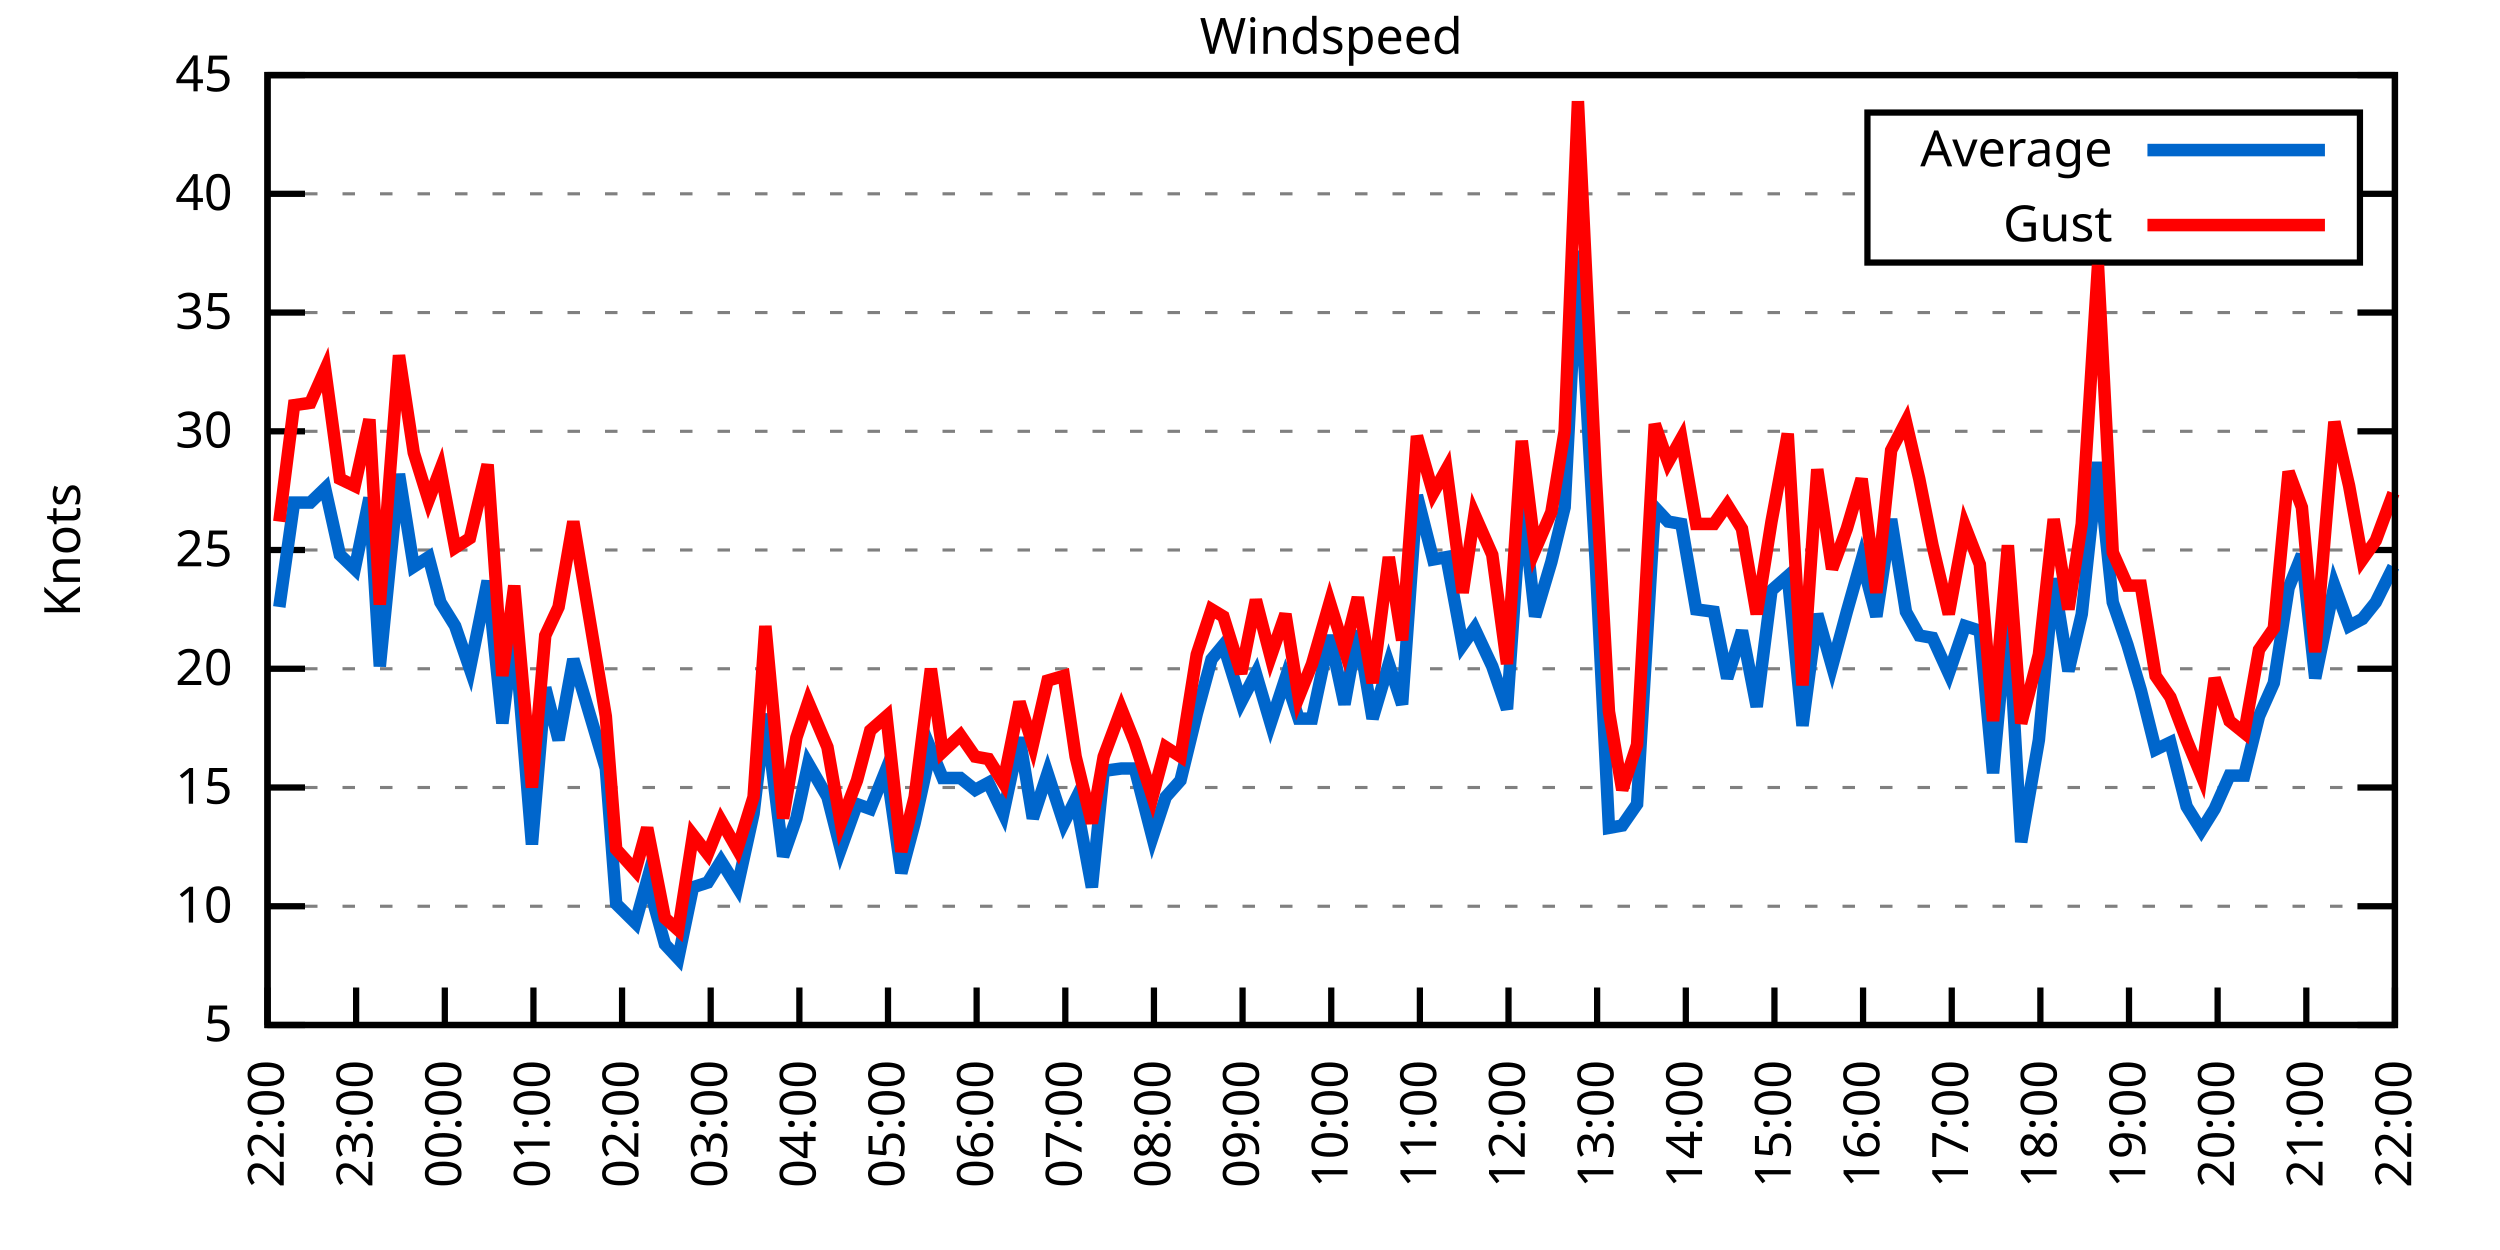
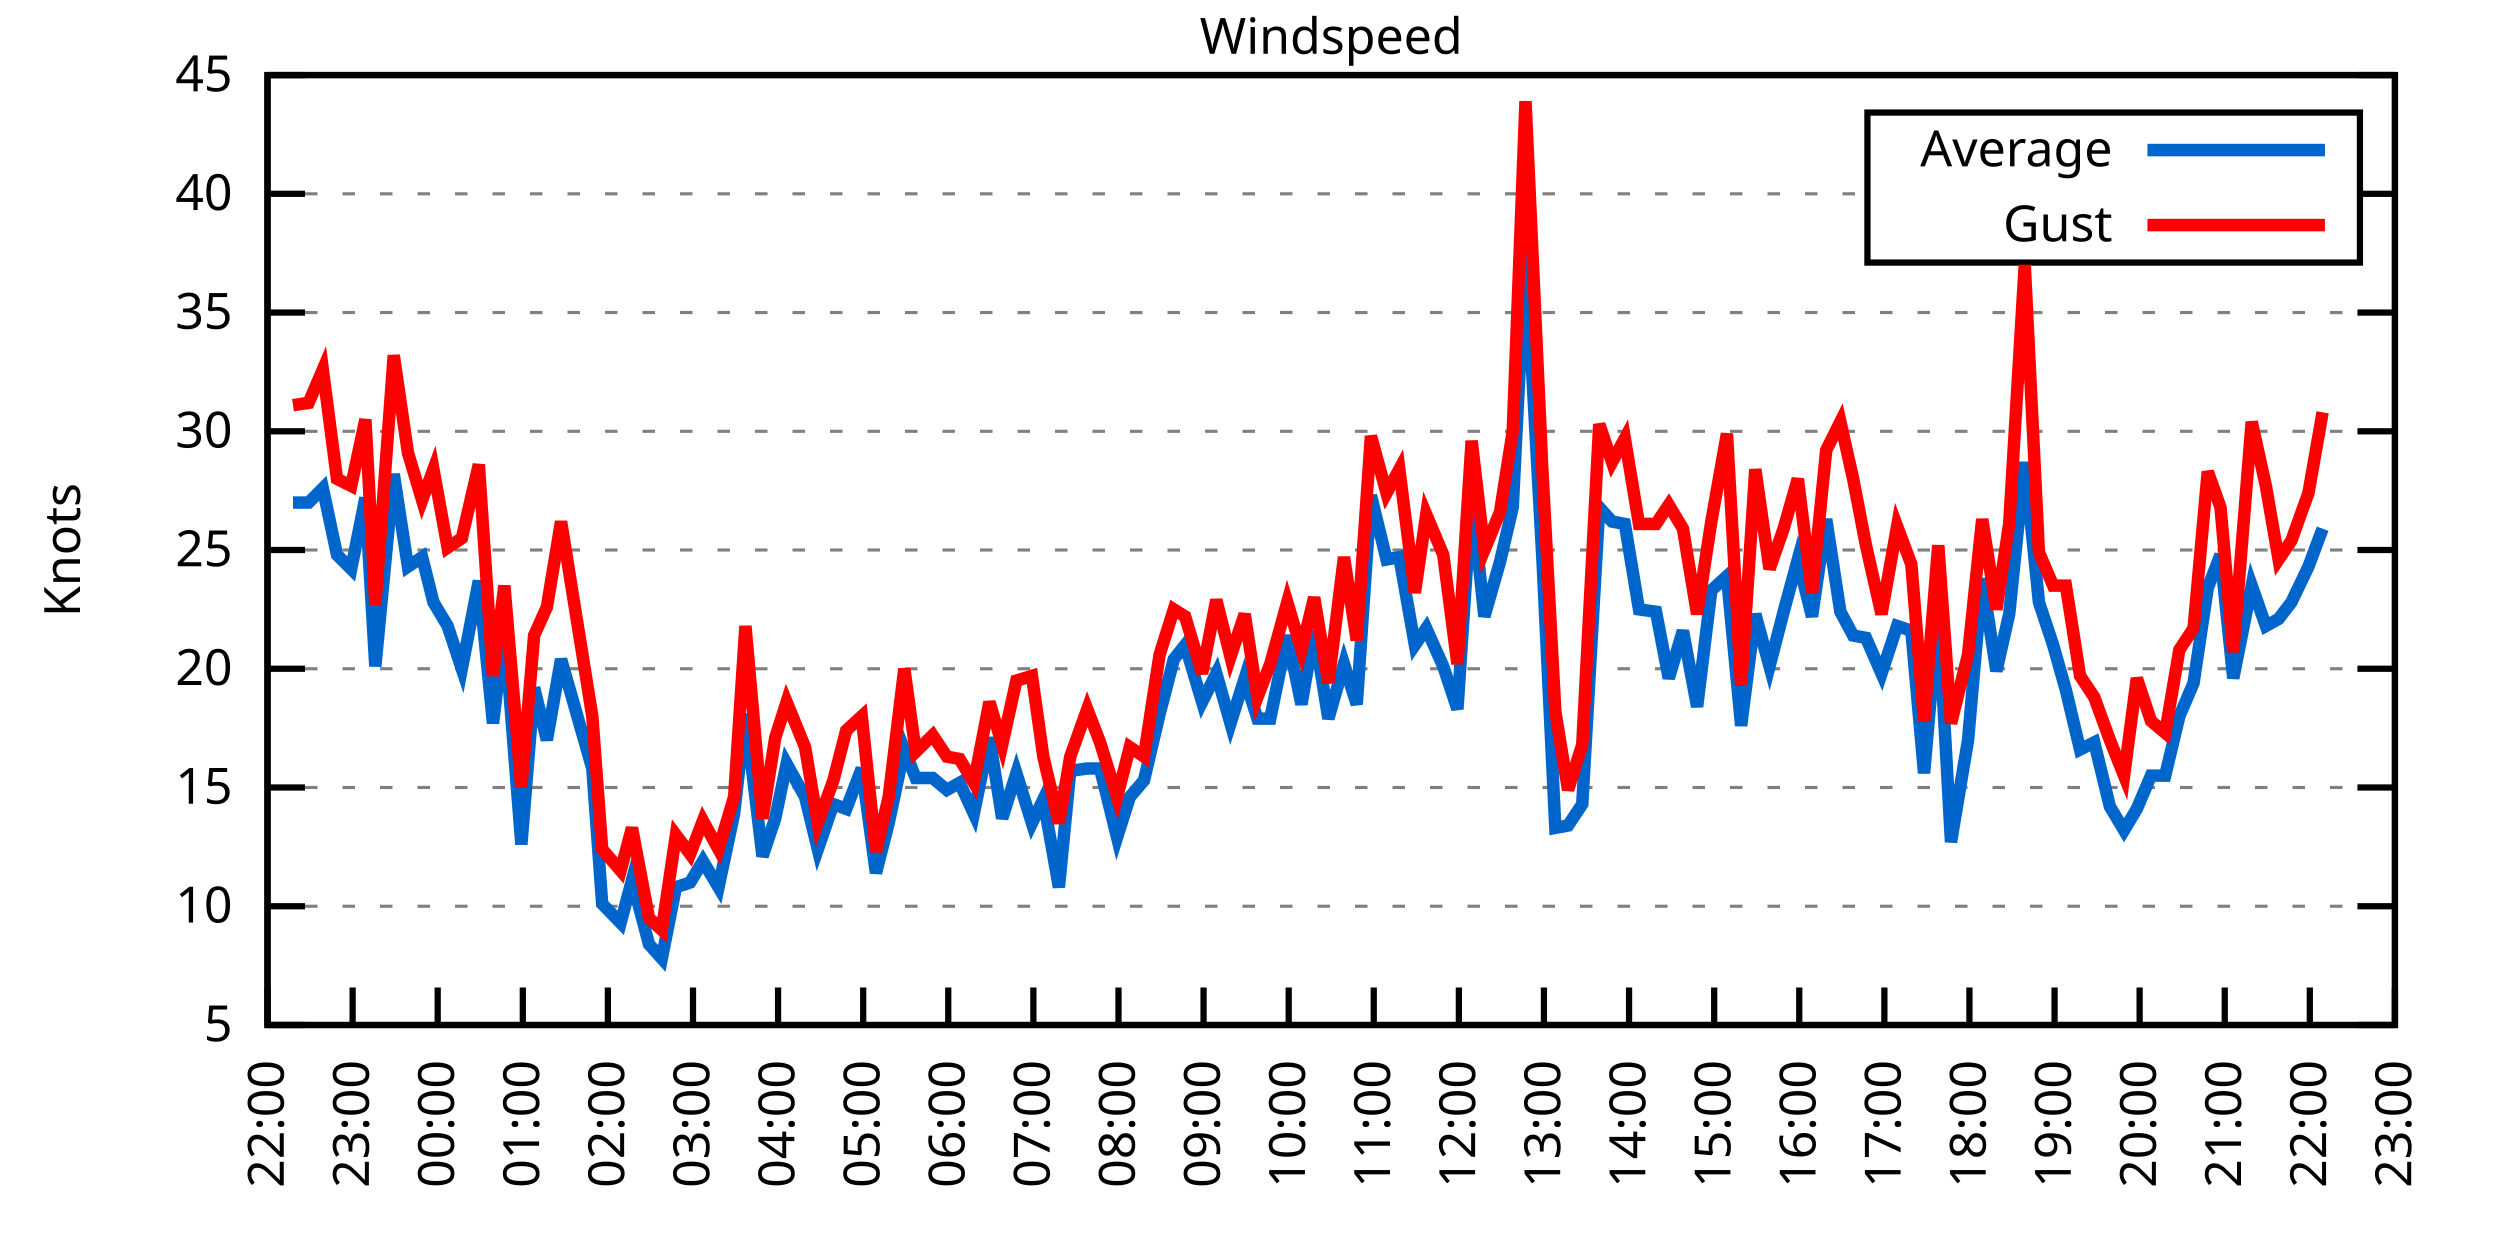
<svg xmlns="http://www.w3.org/2000/svg" xmlns:xlink="http://www.w3.org/1999/xlink" width="400" height="200" viewBox="0 0 400 200">
  <g id="gnuplot_canvas">
    <rect x="0" y="0" width="400" height="200" fill="none" />
    <defs>
      <circle id="gpDot" r="0.5" stroke-width="0.5" stroke="currentColor" />
      <path id="gpPt0" stroke-width="0.333" stroke="currentColor" d="M-1,0 h2 M0,-1 v2" />
      <path id="gpPt1" stroke-width="0.333" stroke="currentColor" d="M-1,-1 L1,1 M1,-1 L-1,1" />
      <path id="gpPt2" stroke-width="0.333" stroke="currentColor" d="M-1,0 L1,0 M0,-1 L0,1 M-1,-1 L1,1 M-1,1 L1,-1" />
      <rect id="gpPt3" stroke-width="0.333" stroke="currentColor" x="-1" y="-1" width="2" height="2" />
      <rect id="gpPt4" stroke-width="0.333" stroke="currentColor" fill="currentColor" x="-1" y="-1" width="2" height="2" />
      <circle id="gpPt5" stroke-width="0.333" stroke="currentColor" cx="0" cy="0" r="1" />
      <use xlink:href="#gpPt5" id="gpPt6" fill="currentColor" stroke="none" />
      <path id="gpPt7" stroke-width="0.333" stroke="currentColor" d="M0,-1.33 L-1.33,0.67 L1.33,0.67 z" />
      <use xlink:href="#gpPt7" id="gpPt8" fill="currentColor" stroke="none" />
      <use xlink:href="#gpPt7" id="gpPt9" stroke="currentColor" transform="rotate(180)" />
      <use xlink:href="#gpPt9" id="gpPt10" fill="currentColor" stroke="none" />
      <use xlink:href="#gpPt3" id="gpPt11" stroke="currentColor" transform="rotate(45)" />
      <use xlink:href="#gpPt11" id="gpPt12" fill="currentColor" stroke="none" />
      <path id="gpPt13" stroke-width="0.333" stroke="currentColor" d="M0,1.330 L1.265,0.411 L0.782,-1.067 L-0.782,-1.076 L-1.265,0.411 z" />
      <use xlink:href="#gpPt13" id="gpPt14" fill="currentColor" stroke="none" />
      <filter id="textbox" filterUnits="objectBoundingBox" x="0" y="0" height="1" width="1">
        <feFlood flood-color="white" flood-opacity="1" result="bgnd" />
        <feComposite in="SourceGraphic" in2="bgnd" operator="atop" />
      </filter>
      <filter id="greybox" filterUnits="objectBoundingBox" x="0" y="0" height="1" width="1">
        <feFlood flood-color="lightgrey" flood-opacity="1" result="grey" />
        <feComposite in="SourceGraphic" in2="grey" operator="atop" />
      </filter>
    </defs>
    <g fill="none" color="white" stroke="currentColor" stroke-width="1.00" stroke-linecap="butt" stroke-linejoin="miter">
</g>
    <g fill="none" color="black" stroke="currentColor" stroke-width="1.00" stroke-linecap="butt" stroke-linejoin="miter">
      <g stroke="none" shape-rendering="crispEdges">
        <polygon fill="rgb(255, 255, 255)" points="42.80,164.00 383.18,164.00 383.18,12.02 42.80,12.02 " />
      </g>
    </g>
    <g fill="none" color="black" stroke="currentColor" stroke-width="1.00" stroke-linecap="butt" stroke-linejoin="miter">
</g>
    <g fill="none" color="black" stroke="black" stroke-width="0.50" stroke-linecap="butt" stroke-linejoin="miter">
</g>
    <g fill="none" color="gray" stroke="currentColor" stroke-width="0.50" stroke-linecap="butt" stroke-linejoin="miter">
      <path stroke="gray" stroke-dasharray="2,4" class="gridline" d="M42.80,164.00 L383.19,164.00  " />
    </g>
    <g fill="none" color="gray" stroke="gray" stroke-width="1.00" stroke-linecap="butt" stroke-linejoin="miter">
</g>
    <g fill="none" color="black" stroke="currentColor" stroke-width="1.00" stroke-linecap="butt" stroke-linejoin="miter">
      <path stroke="black" d="M42.80,164.00 L48.80,164.00 M383.19,164.00 L377.19,164.00  " />
      <g transform="translate(37.20,166.60)" stroke="none" fill="black" font-family="Sans" font-size="8.00" text-anchor="end">
        <text>
          <tspan font-family="Sans"> 5</tspan>
        </text>
      </g>
    </g>
    <g fill="none" color="black" stroke="currentColor" stroke-width="1.00" stroke-linecap="butt" stroke-linejoin="miter">
</g>
    <g fill="none" color="black" stroke="black" stroke-width="0.50" stroke-linecap="butt" stroke-linejoin="miter">
</g>
    <g fill="none" color="gray" stroke="currentColor" stroke-width="0.50" stroke-linecap="butt" stroke-linejoin="miter">
      <path stroke="gray" stroke-dasharray="2,4" class="gridline" d="M42.80,145.00 L383.19,145.00  " />
    </g>
    <g fill="none" color="gray" stroke="gray" stroke-width="1.00" stroke-linecap="butt" stroke-linejoin="miter">
</g>
    <g fill="none" color="black" stroke="currentColor" stroke-width="1.00" stroke-linecap="butt" stroke-linejoin="miter">
      <path stroke="black" d="M42.80,145.00 L48.80,145.00 M383.19,145.00 L377.19,145.00  " />
      <g transform="translate(37.20,147.60)" stroke="none" fill="black" font-family="Sans" font-size="8.00" text-anchor="end">
        <text>
          <tspan font-family="Sans"> 10</tspan>
        </text>
      </g>
    </g>
    <g fill="none" color="black" stroke="currentColor" stroke-width="1.00" stroke-linecap="butt" stroke-linejoin="miter">
</g>
    <g fill="none" color="black" stroke="black" stroke-width="0.50" stroke-linecap="butt" stroke-linejoin="miter">
</g>
    <g fill="none" color="gray" stroke="currentColor" stroke-width="0.50" stroke-linecap="butt" stroke-linejoin="miter">
      <path stroke="gray" stroke-dasharray="2,4" class="gridline" d="M42.80,126.00 L383.19,126.00  " />
    </g>
    <g fill="none" color="gray" stroke="gray" stroke-width="1.00" stroke-linecap="butt" stroke-linejoin="miter">
</g>
    <g fill="none" color="black" stroke="currentColor" stroke-width="1.00" stroke-linecap="butt" stroke-linejoin="miter">
      <path stroke="black" d="M42.80,126.00 L48.80,126.00 M383.19,126.00 L377.19,126.00  " />
      <g transform="translate(37.20,128.60)" stroke="none" fill="black" font-family="Sans" font-size="8.00" text-anchor="end">
        <text>
          <tspan font-family="Sans"> 15</tspan>
        </text>
      </g>
    </g>
    <g fill="none" color="black" stroke="currentColor" stroke-width="1.00" stroke-linecap="butt" stroke-linejoin="miter">
</g>
    <g fill="none" color="black" stroke="black" stroke-width="0.50" stroke-linecap="butt" stroke-linejoin="miter">
</g>
    <g fill="none" color="gray" stroke="currentColor" stroke-width="0.50" stroke-linecap="butt" stroke-linejoin="miter">
      <path stroke="gray" stroke-dasharray="2,4" class="gridline" d="M42.80,107.00 L383.19,107.00  " />
    </g>
    <g fill="none" color="gray" stroke="gray" stroke-width="1.00" stroke-linecap="butt" stroke-linejoin="miter">
</g>
    <g fill="none" color="black" stroke="currentColor" stroke-width="1.00" stroke-linecap="butt" stroke-linejoin="miter">
      <path stroke="black" d="M42.80,107.00 L48.80,107.00 M383.19,107.00 L377.19,107.00  " />
      <g transform="translate(37.20,109.60)" stroke="none" fill="black" font-family="Sans" font-size="8.00" text-anchor="end">
        <text>
          <tspan font-family="Sans"> 20</tspan>
        </text>
      </g>
    </g>
    <g fill="none" color="black" stroke="currentColor" stroke-width="1.00" stroke-linecap="butt" stroke-linejoin="miter">
</g>
    <g fill="none" color="black" stroke="black" stroke-width="0.50" stroke-linecap="butt" stroke-linejoin="miter">
</g>
    <g fill="none" color="gray" stroke="currentColor" stroke-width="0.50" stroke-linecap="butt" stroke-linejoin="miter">
      <path stroke="gray" stroke-dasharray="2,4" class="gridline" d="M42.80,88.00 L383.19,88.00  " />
    </g>
    <g fill="none" color="gray" stroke="gray" stroke-width="1.00" stroke-linecap="butt" stroke-linejoin="miter">
</g>
    <g fill="none" color="black" stroke="currentColor" stroke-width="1.00" stroke-linecap="butt" stroke-linejoin="miter">
      <path stroke="black" d="M42.80,88.00 L48.80,88.00 M383.19,88.00 L377.19,88.00  " />
      <g transform="translate(37.20,90.60)" stroke="none" fill="black" font-family="Sans" font-size="8.00" text-anchor="end">
        <text>
          <tspan font-family="Sans"> 25</tspan>
        </text>
      </g>
    </g>
    <g fill="none" color="black" stroke="currentColor" stroke-width="1.00" stroke-linecap="butt" stroke-linejoin="miter">
</g>
    <g fill="none" color="black" stroke="black" stroke-width="0.50" stroke-linecap="butt" stroke-linejoin="miter">
</g>
    <g fill="none" color="gray" stroke="currentColor" stroke-width="0.50" stroke-linecap="butt" stroke-linejoin="miter">
      <path stroke="gray" stroke-dasharray="2,4" class="gridline" d="M42.80,69.01 L383.19,69.01  " />
    </g>
    <g fill="none" color="gray" stroke="gray" stroke-width="1.00" stroke-linecap="butt" stroke-linejoin="miter">
</g>
    <g fill="none" color="black" stroke="currentColor" stroke-width="1.00" stroke-linecap="butt" stroke-linejoin="miter">
      <path stroke="black" d="M42.80,69.01 L48.80,69.01 M383.19,69.01 L377.19,69.01  " />
      <g transform="translate(37.20,71.61)" stroke="none" fill="black" font-family="Sans" font-size="8.00" text-anchor="end">
        <text>
          <tspan font-family="Sans"> 30</tspan>
        </text>
      </g>
    </g>
    <g fill="none" color="black" stroke="currentColor" stroke-width="1.00" stroke-linecap="butt" stroke-linejoin="miter">
</g>
    <g fill="none" color="black" stroke="black" stroke-width="0.50" stroke-linecap="butt" stroke-linejoin="miter">
</g>
    <g fill="none" color="gray" stroke="currentColor" stroke-width="0.50" stroke-linecap="butt" stroke-linejoin="miter">
      <path stroke="gray" stroke-dasharray="2,4" class="gridline" d="M42.80,50.01 L383.19,50.01  " />
    </g>
    <g fill="none" color="gray" stroke="gray" stroke-width="1.00" stroke-linecap="butt" stroke-linejoin="miter">
</g>
    <g fill="none" color="black" stroke="currentColor" stroke-width="1.00" stroke-linecap="butt" stroke-linejoin="miter">
      <path stroke="black" d="M42.80,50.01 L48.80,50.01 M383.19,50.01 L377.19,50.01  " />
      <g transform="translate(37.20,52.61)" stroke="none" fill="black" font-family="Sans" font-size="8.00" text-anchor="end">
        <text>
          <tspan font-family="Sans"> 35</tspan>
        </text>
      </g>
    </g>
    <g fill="none" color="black" stroke="currentColor" stroke-width="1.00" stroke-linecap="butt" stroke-linejoin="miter">
</g>
    <g fill="none" color="black" stroke="black" stroke-width="0.50" stroke-linecap="butt" stroke-linejoin="miter">
</g>
    <g fill="none" color="gray" stroke="currentColor" stroke-width="0.50" stroke-linecap="butt" stroke-linejoin="miter">
      <path stroke="gray" stroke-dasharray="2,4" class="gridline" d="M42.80,31.01 L298.79,31.01 M377.59,31.01 L383.19,31.01  " />
    </g>
    <g fill="none" color="gray" stroke="gray" stroke-width="1.00" stroke-linecap="butt" stroke-linejoin="miter">
</g>
    <g fill="none" color="black" stroke="currentColor" stroke-width="1.00" stroke-linecap="butt" stroke-linejoin="miter">
      <path stroke="black" d="M42.80,31.01 L48.80,31.01 M383.19,31.01 L377.19,31.01  " />
      <g transform="translate(37.20,33.61)" stroke="none" fill="black" font-family="Sans" font-size="8.00" text-anchor="end">
        <text>
          <tspan font-family="Sans"> 40</tspan>
        </text>
      </g>
    </g>
    <g fill="none" color="black" stroke="currentColor" stroke-width="1.00" stroke-linecap="butt" stroke-linejoin="miter">
</g>
    <g fill="none" color="black" stroke="black" stroke-width="0.50" stroke-linecap="butt" stroke-linejoin="miter">
</g>
    <g fill="none" color="gray" stroke="currentColor" stroke-width="0.50" stroke-linecap="butt" stroke-linejoin="miter">
      <path stroke="gray" stroke-dasharray="2,4" class="gridline" d="M42.80,12.01 L383.19,12.01  " />
    </g>
    <g fill="none" color="gray" stroke="gray" stroke-width="1.00" stroke-linecap="butt" stroke-linejoin="miter">
</g>
    <g fill="none" color="black" stroke="currentColor" stroke-width="1.00" stroke-linecap="butt" stroke-linejoin="miter">
      <path stroke="black" d="M42.80,12.01 L48.80,12.01 M383.19,12.01 L377.19,12.01  " />
      <g transform="translate(37.20,14.61)" stroke="none" fill="black" font-family="Sans" font-size="8.00" text-anchor="end">
        <text>
          <tspan font-family="Sans"> 45</tspan>
        </text>
      </g>
    </g>
    <g fill="none" color="black" stroke="currentColor" stroke-width="1.00" stroke-linecap="butt" stroke-linejoin="miter">
      <path stroke="black" d="M42.80,164.00 L42.80,158.00  " />
      <g transform="translate(45.40,169.60) rotate(270.00)" stroke="none" fill="black" font-family="Sans" font-size="8.00" text-anchor="end">
        <text>
          <tspan font-family="Sans">22:00</tspan>
        </text>
      </g>
    </g>
    <g fill="none" color="black" stroke="currentColor" stroke-width="1.00" stroke-linecap="butt" stroke-linejoin="miter">
-       <path stroke="black" d="M56.98,164.00 L56.98,158.00  " />
-       <g transform="translate(59.58,169.60) rotate(270.00)" stroke="none" fill="black" font-family="Sans" font-size="8.00" text-anchor="end">
+       <path stroke="black" d="M56.42,164.00 L56.42,158.00  " />
+       <g transform="translate(59.02,169.60) rotate(270.00)" stroke="none" fill="black" font-family="Sans" font-size="8.00" text-anchor="end">
        <text>
          <tspan font-family="Sans">23:00</tspan>
        </text>
      </g>
    </g>
    <g fill="none" color="black" stroke="currentColor" stroke-width="1.00" stroke-linecap="butt" stroke-linejoin="miter">
-       <path stroke="black" d="M71.17,164.00 L71.17,158.00  " />
-       <g transform="translate(73.77,169.60) rotate(270.00)" stroke="none" fill="black" font-family="Sans" font-size="8.00" text-anchor="end">
+       <path stroke="black" d="M70.03,164.00 L70.03,158.00  " />
+       <g transform="translate(72.63,169.60) rotate(270.00)" stroke="none" fill="black" font-family="Sans" font-size="8.00" text-anchor="end">
        <text>
          <tspan font-family="Sans">00:00</tspan>
        </text>
      </g>
    </g>
    <g fill="none" color="black" stroke="currentColor" stroke-width="1.00" stroke-linecap="butt" stroke-linejoin="miter">
-       <path stroke="black" d="M85.35,164.00 L85.35,158.00  " />
-       <g transform="translate(87.95,169.60) rotate(270.00)" stroke="none" fill="black" font-family="Sans" font-size="8.00" text-anchor="end">
+       <path stroke="black" d="M83.65,164.00 L83.65,158.00  " />
+       <g transform="translate(86.25,169.60) rotate(270.00)" stroke="none" fill="black" font-family="Sans" font-size="8.00" text-anchor="end">
        <text>
          <tspan font-family="Sans">01:00</tspan>
        </text>
      </g>
    </g>
    <g fill="none" color="black" stroke="currentColor" stroke-width="1.00" stroke-linecap="butt" stroke-linejoin="miter">
-       <path stroke="black" d="M99.53,164.00 L99.53,158.00  " />
-       <g transform="translate(102.13,169.60) rotate(270.00)" stroke="none" fill="black" font-family="Sans" font-size="8.00" text-anchor="end">
+       <path stroke="black" d="M97.26,164.00 L97.26,158.00  " />
+       <g transform="translate(99.86,169.60) rotate(270.00)" stroke="none" fill="black" font-family="Sans" font-size="8.00" text-anchor="end">
        <text>
          <tspan font-family="Sans">02:00</tspan>
        </text>
      </g>
    </g>
    <g fill="none" color="black" stroke="currentColor" stroke-width="1.00" stroke-linecap="butt" stroke-linejoin="miter">
-       <path stroke="black" d="M113.71,164.00 L113.71,158.00  " />
-       <g transform="translate(116.31,169.60) rotate(270.00)" stroke="none" fill="black" font-family="Sans" font-size="8.00" text-anchor="end">
+       <path stroke="black" d="M110.88,164.00 L110.88,158.00  " />
+       <g transform="translate(113.48,169.60) rotate(270.00)" stroke="none" fill="black" font-family="Sans" font-size="8.00" text-anchor="end">
        <text>
          <tspan font-family="Sans">03:00</tspan>
        </text>
      </g>
    </g>
    <g fill="none" color="black" stroke="currentColor" stroke-width="1.00" stroke-linecap="butt" stroke-linejoin="miter">
-       <path stroke="black" d="M127.90,164.00 L127.90,158.00  " />
-       <g transform="translate(130.50,169.60) rotate(270.00)" stroke="none" fill="black" font-family="Sans" font-size="8.00" text-anchor="end">
+       <path stroke="black" d="M124.49,164.00 L124.49,158.00  " />
+       <g transform="translate(127.09,169.60) rotate(270.00)" stroke="none" fill="black" font-family="Sans" font-size="8.00" text-anchor="end">
        <text>
          <tspan font-family="Sans">04:00</tspan>
        </text>
      </g>
    </g>
    <g fill="none" color="black" stroke="currentColor" stroke-width="1.00" stroke-linecap="butt" stroke-linejoin="miter">
-       <path stroke="black" d="M142.08,164.00 L142.08,158.00  " />
-       <g transform="translate(144.68,169.60) rotate(270.00)" stroke="none" fill="black" font-family="Sans" font-size="8.00" text-anchor="end">
+       <path stroke="black" d="M138.11,164.00 L138.11,158.00  " />
+       <g transform="translate(140.71,169.60) rotate(270.00)" stroke="none" fill="black" font-family="Sans" font-size="8.00" text-anchor="end">
        <text>
          <tspan font-family="Sans">05:00</tspan>
        </text>
      </g>
    </g>
    <g fill="none" color="black" stroke="currentColor" stroke-width="1.00" stroke-linecap="butt" stroke-linejoin="miter">
-       <path stroke="black" d="M156.26,164.00 L156.26,158.00  " />
-       <g transform="translate(158.86,169.60) rotate(270.00)" stroke="none" fill="black" font-family="Sans" font-size="8.00" text-anchor="end">
+       <path stroke="black" d="M151.72,164.00 L151.72,158.00  " />
+       <g transform="translate(154.32,169.60) rotate(270.00)" stroke="none" fill="black" font-family="Sans" font-size="8.00" text-anchor="end">
        <text>
          <tspan font-family="Sans">06:00</tspan>
        </text>
      </g>
    </g>
    <g fill="none" color="black" stroke="currentColor" stroke-width="1.00" stroke-linecap="butt" stroke-linejoin="miter">
-       <path stroke="black" d="M170.45,164.00 L170.45,158.00  " />
-       <g transform="translate(173.05,169.60) rotate(270.00)" stroke="none" fill="black" font-family="Sans" font-size="8.00" text-anchor="end">
+       <path stroke="black" d="M165.34,164.00 L165.34,158.00  " />
+       <g transform="translate(167.94,169.60) rotate(270.00)" stroke="none" fill="black" font-family="Sans" font-size="8.00" text-anchor="end">
        <text>
          <tspan font-family="Sans">07:00</tspan>
        </text>
      </g>
    </g>
    <g fill="none" color="black" stroke="currentColor" stroke-width="1.00" stroke-linecap="butt" stroke-linejoin="miter">
-       <path stroke="black" d="M184.63,164.00 L184.63,158.00  " />
-       <g transform="translate(187.23,169.60) rotate(270.00)" stroke="none" fill="black" font-family="Sans" font-size="8.00" text-anchor="end">
+       <path stroke="black" d="M178.96,164.00 L178.96,158.00  " />
+       <g transform="translate(181.56,169.60) rotate(270.00)" stroke="none" fill="black" font-family="Sans" font-size="8.00" text-anchor="end">
        <text>
          <tspan font-family="Sans">08:00</tspan>
        </text>
      </g>
    </g>
    <g fill="none" color="black" stroke="currentColor" stroke-width="1.00" stroke-linecap="butt" stroke-linejoin="miter">
-       <path stroke="black" d="M198.81,164.00 L198.81,158.00  " />
-       <g transform="translate(201.41,169.60) rotate(270.00)" stroke="none" fill="black" font-family="Sans" font-size="8.00" text-anchor="end">
+       <path stroke="black" d="M192.57,164.00 L192.57,158.00  " />
+       <g transform="translate(195.17,169.60) rotate(270.00)" stroke="none" fill="black" font-family="Sans" font-size="8.00" text-anchor="end">
        <text>
          <tspan font-family="Sans">09:00</tspan>
        </text>
      </g>
    </g>
    <g fill="none" color="black" stroke="currentColor" stroke-width="1.00" stroke-linecap="butt" stroke-linejoin="miter">
-       <path stroke="black" d="M213.00,164.00 L213.00,158.00  " />
-       <g transform="translate(215.60,169.60) rotate(270.00)" stroke="none" fill="black" font-family="Sans" font-size="8.00" text-anchor="end">
+       <path stroke="black" d="M206.19,164.00 L206.19,158.00  " />
+       <g transform="translate(208.79,169.60) rotate(270.00)" stroke="none" fill="black" font-family="Sans" font-size="8.00" text-anchor="end">
        <text>
          <tspan font-family="Sans">10:00</tspan>
        </text>
      </g>
    </g>
    <g fill="none" color="black" stroke="currentColor" stroke-width="1.00" stroke-linecap="butt" stroke-linejoin="miter">
-       <path stroke="black" d="M227.18,164.00 L227.18,158.00  " />
-       <g transform="translate(229.78,169.60) rotate(270.00)" stroke="none" fill="black" font-family="Sans" font-size="8.00" text-anchor="end">
+       <path stroke="black" d="M219.80,164.00 L219.80,158.00  " />
+       <g transform="translate(222.40,169.60) rotate(270.00)" stroke="none" fill="black" font-family="Sans" font-size="8.00" text-anchor="end">
        <text>
          <tspan font-family="Sans">11:00</tspan>
        </text>
      </g>
    </g>
    <g fill="none" color="black" stroke="currentColor" stroke-width="1.00" stroke-linecap="butt" stroke-linejoin="miter">
-       <path stroke="black" d="M241.36,164.00 L241.36,158.00  " />
-       <g transform="translate(243.96,169.60) rotate(270.00)" stroke="none" fill="black" font-family="Sans" font-size="8.00" text-anchor="end">
+       <path stroke="black" d="M233.42,164.00 L233.42,158.00  " />
+       <g transform="translate(236.02,169.60) rotate(270.00)" stroke="none" fill="black" font-family="Sans" font-size="8.00" text-anchor="end">
        <text>
          <tspan font-family="Sans">12:00</tspan>
        </text>
      </g>
    </g>
    <g fill="none" color="black" stroke="currentColor" stroke-width="1.00" stroke-linecap="butt" stroke-linejoin="miter">
-       <path stroke="black" d="M255.54,164.00 L255.54,158.00  " />
-       <g transform="translate(258.14,169.60) rotate(270.00)" stroke="none" fill="black" font-family="Sans" font-size="8.00" text-anchor="end">
+       <path stroke="black" d="M247.03,164.00 L247.03,158.00  " />
+       <g transform="translate(249.63,169.60) rotate(270.00)" stroke="none" fill="black" font-family="Sans" font-size="8.00" text-anchor="end">
        <text>
          <tspan font-family="Sans">13:00</tspan>
        </text>
      </g>
    </g>
    <g fill="none" color="black" stroke="currentColor" stroke-width="1.00" stroke-linecap="butt" stroke-linejoin="miter">
-       <path stroke="black" d="M269.73,164.00 L269.73,158.00  " />
-       <g transform="translate(272.33,169.60) rotate(270.00)" stroke="none" fill="black" font-family="Sans" font-size="8.00" text-anchor="end">
+       <path stroke="black" d="M260.65,164.00 L260.65,158.00  " />
+       <g transform="translate(263.25,169.60) rotate(270.00)" stroke="none" fill="black" font-family="Sans" font-size="8.00" text-anchor="end">
        <text>
          <tspan font-family="Sans">14:00</tspan>
        </text>
      </g>
    </g>
    <g fill="none" color="black" stroke="currentColor" stroke-width="1.00" stroke-linecap="butt" stroke-linejoin="miter">
-       <path stroke="black" d="M283.91,164.00 L283.91,158.00  " />
-       <g transform="translate(286.51,169.60) rotate(270.00)" stroke="none" fill="black" font-family="Sans" font-size="8.00" text-anchor="end">
+       <path stroke="black" d="M274.27,164.00 L274.27,158.00  " />
+       <g transform="translate(276.87,169.60) rotate(270.00)" stroke="none" fill="black" font-family="Sans" font-size="8.00" text-anchor="end">
        <text>
          <tspan font-family="Sans">15:00</tspan>
        </text>
      </g>
    </g>
    <g fill="none" color="black" stroke="currentColor" stroke-width="1.00" stroke-linecap="butt" stroke-linejoin="miter">
-       <path stroke="black" d="M298.09,164.00 L298.09,158.00  " />
-       <g transform="translate(300.69,169.60) rotate(270.00)" stroke="none" fill="black" font-family="Sans" font-size="8.00" text-anchor="end">
+       <path stroke="black" d="M287.88,164.00 L287.88,158.00  " />
+       <g transform="translate(290.48,169.60) rotate(270.00)" stroke="none" fill="black" font-family="Sans" font-size="8.00" text-anchor="end">
        <text>
          <tspan font-family="Sans">16:00</tspan>
        </text>
      </g>
    </g>
    <g fill="none" color="black" stroke="currentColor" stroke-width="1.00" stroke-linecap="butt" stroke-linejoin="miter">
-       <path stroke="black" d="M312.28,164.00 L312.28,158.00  " />
-       <g transform="translate(314.88,169.60) rotate(270.00)" stroke="none" fill="black" font-family="Sans" font-size="8.00" text-anchor="end">
+       <path stroke="black" d="M301.50,164.00 L301.50,158.00  " />
+       <g transform="translate(304.10,169.60) rotate(270.00)" stroke="none" fill="black" font-family="Sans" font-size="8.00" text-anchor="end">
        <text>
          <tspan font-family="Sans">17:00</tspan>
        </text>
      </g>
    </g>
    <g fill="none" color="black" stroke="currentColor" stroke-width="1.00" stroke-linecap="butt" stroke-linejoin="miter">
-       <path stroke="black" d="M326.46,164.00 L326.46,158.00  " />
-       <g transform="translate(329.06,169.60) rotate(270.00)" stroke="none" fill="black" font-family="Sans" font-size="8.00" text-anchor="end">
+       <path stroke="black" d="M315.11,164.00 L315.11,158.00  " />
+       <g transform="translate(317.71,169.60) rotate(270.00)" stroke="none" fill="black" font-family="Sans" font-size="8.00" text-anchor="end">
        <text>
          <tspan font-family="Sans">18:00</tspan>
        </text>
      </g>
    </g>
    <g fill="none" color="black" stroke="currentColor" stroke-width="1.00" stroke-linecap="butt" stroke-linejoin="miter">
-       <path stroke="black" d="M340.64,164.00 L340.64,158.00  " />
-       <g transform="translate(343.24,169.60) rotate(270.00)" stroke="none" fill="black" font-family="Sans" font-size="8.00" text-anchor="end">
+       <path stroke="black" d="M328.73,164.00 L328.73,158.00  " />
+       <g transform="translate(331.33,169.60) rotate(270.00)" stroke="none" fill="black" font-family="Sans" font-size="8.00" text-anchor="end">
        <text>
          <tspan font-family="Sans">19:00</tspan>
        </text>
      </g>
    </g>
    <g fill="none" color="black" stroke="currentColor" stroke-width="1.00" stroke-linecap="butt" stroke-linejoin="miter">
-       <path stroke="black" d="M354.82,164.00 L354.82,158.00  " />
-       <g transform="translate(357.42,169.60) rotate(270.00)" stroke="none" fill="black" font-family="Sans" font-size="8.00" text-anchor="end">
+       <path stroke="black" d="M342.34,164.00 L342.34,158.00  " />
+       <g transform="translate(344.94,169.60) rotate(270.00)" stroke="none" fill="black" font-family="Sans" font-size="8.00" text-anchor="end">
        <text>
          <tspan font-family="Sans">20:00</tspan>
        </text>
      </g>
    </g>
    <g fill="none" color="black" stroke="currentColor" stroke-width="1.00" stroke-linecap="butt" stroke-linejoin="miter">
-       <path stroke="black" d="M369.01,164.00 L369.01,158.00  " />
-       <g transform="translate(371.61,169.60) rotate(270.00)" stroke="none" fill="black" font-family="Sans" font-size="8.00" text-anchor="end">
+       <path stroke="black" d="M355.96,164.00 L355.96,158.00  " />
+       <g transform="translate(358.56,169.60) rotate(270.00)" stroke="none" fill="black" font-family="Sans" font-size="8.00" text-anchor="end">
        <text>
          <tspan font-family="Sans">21:00</tspan>
+         </text>
+       </g>
+     </g>
+     <g fill="none" color="black" stroke="currentColor" stroke-width="1.00" stroke-linecap="butt" stroke-linejoin="miter">
+       <path stroke="black" d="M369.57,164.00 L369.57,158.00  " />
+       <g transform="translate(372.17,169.60) rotate(270.00)" stroke="none" fill="black" font-family="Sans" font-size="8.00" text-anchor="end">
+         <text>
+           <tspan font-family="Sans">22:00</tspan>
        </text>
      </g>
    </g>
    <g fill="none" color="black" stroke="currentColor" stroke-width="1.00" stroke-linecap="butt" stroke-linejoin="miter">
      <path stroke="black" d="M383.19,164.00 L383.19,158.00  " />
      <g transform="translate(385.79,169.60) rotate(270.00)" stroke="none" fill="black" font-family="Sans" font-size="8.00" text-anchor="end">
        <text>
-           <tspan font-family="Sans">22:00</tspan>
+           <tspan font-family="Sans">23:00</tspan>
        </text>
      </g>
    </g>
    <g fill="none" color="black" stroke="currentColor" stroke-width="1.00" stroke-linecap="butt" stroke-linejoin="miter">
</g>
    <g fill="none" color="black" stroke="currentColor" stroke-width="1.00" stroke-linecap="butt" stroke-linejoin="miter">
      <path stroke="black" d="M42.80,12.01 L42.80,164.00 L383.19,164.00 L383.19,12.01 L42.80,12.01 Z  " />
    </g>
    <g fill="none" color="black" stroke="currentColor" stroke-width="1.00" stroke-linecap="butt" stroke-linejoin="miter">
</g>
    <g fill="none" color="black" stroke="currentColor" stroke-width="1.00" stroke-linecap="butt" stroke-linejoin="miter">
      <path stroke="black" d="M298.79,42.01 L298.79,18.01 L377.59,18.01 L377.59,42.01 L298.79,42.01 Z  " />
    </g>
    <g id="Windspeed_plot_1">
      <g fill="none" color="white" stroke="black" stroke-width="2.00" stroke-linecap="butt" stroke-linejoin="miter">
</g>
      <g fill="none" color="black" stroke="currentColor" stroke-width="2.00" stroke-linecap="butt" stroke-linejoin="miter">
        <g transform="translate(337.99,26.61)" stroke="none" fill="black" font-family="Sans" font-size="8.00" text-anchor="end">
          <text>
            <tspan font-family="Sans">Average</tspan>
          </text>
        </g>
      </g>
      <g fill="none" color="black" stroke="currentColor" stroke-width="2.00" stroke-linecap="butt" stroke-linejoin="miter">
-         <path stroke="rgb(  0, 102, 204)" d="M343.59,24.01 L371.99,24.01 M44.69,97.12 L47.05,80.41 L49.66,80.41 L52.02,78.13 L54.38,88.76 L56.75,91.04   L59.11,79.65 L60.77,106.62 L63.84,75.85 L66.20,90.66 L68.57,89.14 L70.46,96.36 L72.82,100.16 L75.18,107.00   L78.02,92.94 L80.38,115.74 L82.28,100.54 L85.11,135.12 L87.24,110.04 L89.37,118.40 L91.73,105.48 L94.33,114.22   L96.93,122.96 L98.59,144.62 L101.66,147.66 L103.55,140.82 L106.39,151.08 L108.51,153.36 L110.88,141.96 L113.24,141.20   L115.37,137.78 L117.97,141.96 L120.57,130.18 L122.46,114.22 L125.30,137.02 L127.42,130.94 L129.32,122.20 L132.39,127.52   L134.52,135.88 L137.12,128.66 L139.24,129.42 L141.84,122.96 L144.21,139.68 L146.34,131.70 L148.94,119.92 L150.83,124.48   L153.66,124.48 L156.03,126.38 L158.15,125.24 L160.52,130.18 L163.12,118.02 L165.25,130.94 L167.61,123.72 L170.21,131.70   L172.10,127.90 L174.70,141.96 L176.59,123.34 L179.43,122.96 L181.56,122.96 L184.39,133.98 L186.52,127.52 L188.88,124.86   L191.48,114.22 L193.85,105.48 L195.74,103.20 L198.58,112.32 L200.94,107.76 L203.30,115.74 L205.67,108.52 L207.79,114.98   L209.92,114.98 L212.76,101.68 L215.12,112.70 L217.25,100.92 L219.61,114.98 L222.21,106.24 L224.34,112.70 L226.71,79.27   L229.31,89.52 L231.43,89.14 L234.03,103.20 L235.92,100.54 L238.76,106.62 L241.12,113.46 L243.49,79.27 L245.62,98.64   L248.22,89.90 L250.34,81.17 L252.47,40.13 L255.31,89.90 L257.43,132.46 L259.56,132.08 L261.93,128.66 L264.76,81.17   L266.89,83.45 L269.02,83.83 L271.38,97.50 L274.22,97.88 L276.35,108.52 L278.71,100.92 L281.07,113.08 L283.44,94.46   L286.04,92.18 L288.40,116.12 L290.76,98.26 L293.13,106.62 L295.49,97.88 L297.86,89.52 L300.22,98.64 L302.58,83.07   L304.95,97.88 L307.08,101.68 L309.20,102.06 L311.80,107.76 L314.40,100.16 L316.77,100.92 L318.89,123.72 L321.26,97.88   L323.39,134.74 L326.22,118.40 L328.59,92.56 L330.95,107.38 L333.08,98.26 L335.68,73.95 L338.04,96.36 L340.40,103.20   L342.53,110.42 L344.90,119.92 L347.26,118.78 L349.86,129.04 L352.22,132.84 L354.35,129.42 L356.72,124.10 L359.08,124.10   L361.44,114.60 L363.81,109.28 L366.17,94.08 L368.30,88.76 L370.43,108.52 L373.50,93.70 L375.86,100.16 L377.99,99.02   L380.12,96.36 L382.95,90.66  " />
+         <path stroke="rgb(  0, 102, 204)" d="M343.59,24.01 L371.99,24.01 M46.88,80.41 L49.38,80.41 L51.65,78.13 L53.92,88.76 L56.19,91.04 L58.46,79.65   L60.05,106.62 L63.00,75.85 L65.27,90.66 L67.54,89.14 L69.35,96.36 L71.62,100.16 L73.89,107.00 L76.61,92.94   L78.88,115.74 L80.70,100.54 L83.42,135.12 L85.46,110.04 L87.50,118.40 L89.77,105.48 L92.27,114.22 L94.77,122.96   L96.35,144.62 L99.30,147.66 L101.12,140.82 L103.84,151.08 L105.89,153.36 L108.15,141.96 L110.42,141.20 L112.47,137.78   L114.96,141.96 L117.46,130.18 L119.27,114.22 L122.00,137.02 L124.04,130.94 L125.86,122.20 L128.81,127.52 L130.85,135.88   L133.34,128.66 L135.39,129.42 L137.88,122.96 L140.15,139.68 L142.19,131.70 L144.69,119.92 L146.51,124.48 L149.23,124.48   L151.50,126.38 L153.54,125.24 L155.81,130.18 L158.31,118.02 L160.35,130.94 L162.62,123.72 L165.11,131.70 L166.93,127.90   L169.43,141.96 L171.24,123.34 L173.96,122.96 L176.01,122.96 L178.73,133.98 L180.77,127.52 L183.04,124.86 L185.54,114.22   L187.81,105.48 L189.62,103.20 L192.34,112.32 L194.61,107.76 L196.88,115.74 L199.15,108.52 L201.19,114.98 L203.24,114.98   L205.96,101.68 L208.23,112.70 L210.27,100.92 L212.54,114.98 L215.04,106.24 L217.08,112.70 L219.35,79.27 L221.85,89.52   L223.89,89.14 L226.38,103.20 L228.20,100.54 L230.92,106.62 L233.19,113.46 L235.46,79.27 L237.50,98.64 L240.00,89.90   L242.04,81.17 L244.08,40.13 L246.81,89.90 L248.85,132.46 L250.89,132.08 L253.16,128.66 L255.88,81.17 L257.93,83.45   L259.97,83.83 L262.24,97.50 L264.96,97.88 L267.00,108.52 L269.27,100.92 L271.54,113.08 L273.81,94.46 L276.31,92.18   L278.58,116.12 L280.85,98.26 L283.12,106.62 L285.38,97.88 L287.65,89.52 L289.92,98.64 L292.19,83.07 L294.46,97.88   L296.50,101.68 L298.55,102.06 L301.04,107.76 L303.54,100.16 L305.81,100.92 L307.85,123.72 L310.12,97.88 L312.16,134.74   L314.89,118.40 L317.15,92.56 L319.42,107.38 L321.47,98.26 L323.96,73.95 L326.23,96.36 L328.50,103.20 L330.54,110.42   L332.81,119.92 L335.08,118.78 L337.58,129.04 L339.85,132.84 L341.89,129.42 L344.16,124.10 L346.43,124.10 L348.70,114.60   L350.97,109.28 L353.24,94.08 L355.28,88.76 L357.32,108.52 L360.27,93.70 L362.54,100.16 L364.58,99.02 L366.62,96.36   L369.35,90.66 L371.62,84.59  " />
      </g>
    </g>
    <g id="Windspeed_plot_2">
      <g fill="none" color="black" stroke="currentColor" stroke-width="2.00" stroke-linecap="butt" stroke-linejoin="miter">
        <g transform="translate(337.99,38.61)" stroke="none" fill="black" font-family="Sans" font-size="8.00" text-anchor="end">
          <text>
            <tspan font-family="Sans">Gust</tspan>
          </text>
        </g>
      </g>
      <g fill="none" color="black" stroke="currentColor" stroke-width="2.00" stroke-linecap="butt" stroke-linejoin="miter">
-         <path stroke="rgb(255,   0,   0)" d="M343.59,36.01 L371.99,36.01 M44.69,83.45 L47.05,64.83 L49.66,64.45 L52.02,59.13 L54.38,76.61 L56.75,77.75   L59.11,67.11 L60.77,96.74 L63.84,56.85 L66.20,72.43 L68.57,80.03 L70.46,75.09 L72.82,87.63 L75.18,86.11   L78.02,74.33 L80.38,108.14 L82.28,93.70 L85.11,126.00 L87.24,101.68 L89.37,97.12 L91.73,83.45 L94.33,99.02   L96.93,114.60 L98.59,135.88 L101.66,139.30 L103.55,132.46 L106.39,146.90 L108.51,148.80 L110.88,133.60 L113.24,136.64   L115.37,131.32 L117.97,135.88 L120.57,127.52 L122.46,100.16 L125.30,130.94 L127.42,118.02 L129.32,112.32 L132.39,119.54   L134.52,131.70 L137.12,124.86 L139.24,116.88 L141.84,114.60 L144.21,136.26 L146.34,127.52 L148.94,107.00 L150.83,120.30   L153.66,117.64 L156.03,121.06 L158.15,121.44 L160.52,125.24 L163.12,112.32 L165.25,119.16 L167.61,108.90 L170.21,108.14   L172.10,121.06 L174.70,131.70 L176.59,121.06 L179.43,113.46 L181.56,118.78 L184.39,127.52 L186.52,119.54 L188.88,121.06   L191.48,104.72 L193.85,97.50 L195.74,98.64 L198.58,107.76 L200.94,95.98 L203.30,105.10 L205.67,98.26 L207.79,111.56   L209.92,106.24 L212.76,96.36 L215.12,103.96 L217.25,95.60 L219.61,109.28 L222.21,89.14 L224.34,102.44 L226.71,69.77   L229.31,78.89 L231.43,75.09 L234.03,94.84 L235.92,82.31 L238.76,88.76 L241.12,106.24 L243.49,70.53 L245.62,88.00   L248.22,81.93 L250.34,69.01 L252.47,16.19 L255.31,75.85 L257.43,113.84 L259.56,126.38 L261.93,119.16 L264.76,67.87   L266.89,73.95 L269.02,70.15 L271.38,83.83 L274.22,83.83 L276.35,80.79 L278.71,84.59 L281.07,98.26 L283.44,83.45   L286.04,69.39 L288.40,109.66 L290.76,75.09 L293.13,91.04 L295.49,84.59 L297.86,76.61 L300.22,94.84 L302.58,72.05   L304.95,67.49 L307.08,76.61 L309.20,87.25 L311.80,98.26 L314.40,84.21 L316.77,90.28 L318.89,115.36 L321.26,87.25   L323.39,115.74 L326.22,104.72 L328.59,83.07 L330.95,97.50 L333.08,83.83 L335.68,42.41 L338.04,88.38 L340.40,93.70   L342.53,93.70 L344.90,108.14 L347.26,111.56 L349.86,118.40 L352.22,124.10 L354.35,108.52 L356.72,115.36 L359.08,117.26   L361.44,103.96 L363.81,100.54 L366.17,75.47 L368.30,81.17 L370.43,104.34 L373.50,67.49 L375.86,77.75 L377.99,89.52   L380.12,86.49 L382.95,78.89  " />
+         <path stroke="rgb(255,   0,   0)" d="M343.59,36.01 L371.99,36.01 M46.88,64.83 L49.38,64.45 L51.65,59.13 L53.92,76.61 L56.19,77.75 L58.46,67.11   L60.05,96.74 L63.00,56.85 L65.27,72.43 L67.54,80.03 L69.35,75.09 L71.62,87.63 L73.89,86.11 L76.61,74.33   L78.88,108.14 L80.70,93.70 L83.42,126.00 L85.46,101.68 L87.50,97.12 L89.77,83.45 L92.27,99.02 L94.77,114.60   L96.35,135.88 L99.30,139.30 L101.12,132.46 L103.84,146.90 L105.89,148.80 L108.15,133.60 L110.42,136.64 L112.47,131.32   L114.96,135.88 L117.46,127.52 L119.27,100.16 L122.00,130.94 L124.04,118.02 L125.86,112.32 L128.81,119.54 L130.85,131.70   L133.34,124.86 L135.39,116.88 L137.88,114.60 L140.15,136.26 L142.19,127.52 L144.69,107.00 L146.51,120.30 L149.23,117.64   L151.50,121.06 L153.54,121.44 L155.81,125.24 L158.31,112.32 L160.35,119.16 L162.62,108.90 L165.11,108.14 L166.93,121.06   L169.43,131.70 L171.24,121.06 L173.96,113.46 L176.01,118.78 L178.73,127.52 L180.77,119.54 L183.04,121.06 L185.54,104.72   L187.81,97.50 L189.62,98.64 L192.34,107.76 L194.61,95.98 L196.88,105.10 L199.15,98.26 L201.19,111.56 L203.24,106.24   L205.96,96.36 L208.23,103.96 L210.27,95.60 L212.54,109.28 L215.04,89.14 L217.08,102.44 L219.35,69.77 L221.85,78.89   L223.89,75.09 L226.38,94.84 L228.20,82.31 L230.92,88.76 L233.19,106.24 L235.46,70.53 L237.50,88.00 L240.00,81.93   L242.04,69.01 L244.08,16.19 L246.81,75.85 L248.85,113.84 L250.89,126.38 L253.16,119.16 L255.88,67.87 L257.93,73.95   L259.97,70.15 L262.24,83.83 L264.96,83.83 L267.00,80.79 L269.27,84.59 L271.54,98.26 L273.81,83.45 L276.31,69.39   L278.58,109.66 L280.85,75.09 L283.12,91.04 L285.38,84.59 L287.65,76.61 L289.92,94.84 L292.19,72.05 L294.46,67.49   L296.50,76.61 L298.55,87.25 L301.04,98.26 L303.54,84.21 L305.81,90.28 L307.85,115.36 L310.12,87.25 L312.16,115.74   L314.89,104.72 L317.15,83.07 L319.42,97.50 L321.47,83.83 L323.96,42.41 L326.23,88.38 L328.50,93.70 L330.54,93.70   L332.81,108.14 L335.08,111.56 L337.58,118.40 L339.85,124.10 L341.89,108.52 L344.16,115.36 L346.43,117.26 L348.70,103.96   L350.97,100.54 L353.24,75.47 L355.28,81.17 L357.32,104.34 L360.27,67.49 L362.54,77.75 L364.58,89.52 L366.62,86.49   L369.35,78.89 L371.62,65.97  " />
      </g>
    </g>
    <g fill="none" color="black" stroke="currentColor" stroke-width="2.00" stroke-linecap="butt" stroke-linejoin="miter">
</g>
    <g fill="none" color="black" stroke="black" stroke-width="1.00" stroke-linecap="butt" stroke-linejoin="miter">
</g>
    <g fill="none" color="black" stroke="currentColor" stroke-width="1.00" stroke-linecap="butt" stroke-linejoin="miter">
      <path stroke="black" d="M42.80,12.01 L42.80,164.00 L383.19,164.00 L383.19,12.01 L42.80,12.01 Z  " />
      <g transform="translate(12.80,88.01) rotate(270.00)" stroke="none" fill="black" font-family="Sans" font-size="8.00" text-anchor="middle">
        <text>
          <tspan font-family="Sans">Knots</tspan>
        </text>
      </g>
    </g>
    <g fill="none" color="black" stroke="currentColor" stroke-width="1.00" stroke-linecap="butt" stroke-linejoin="miter">
</g>
    <g fill="none" color="black" stroke="currentColor" stroke-width="1.00" stroke-linecap="butt" stroke-linejoin="miter">
      <g transform="translate(212.99,8.61)" stroke="none" fill="black" font-family="Sans" font-size="8.00" text-anchor="middle">
        <text>
          <tspan font-family="Sans">Windspeed</tspan>
        </text>
      </g>
    </g>
    <g fill="none" color="black" stroke="currentColor" stroke-width="1.00" stroke-linecap="butt" stroke-linejoin="miter">
</g>
  </g>
</svg>
